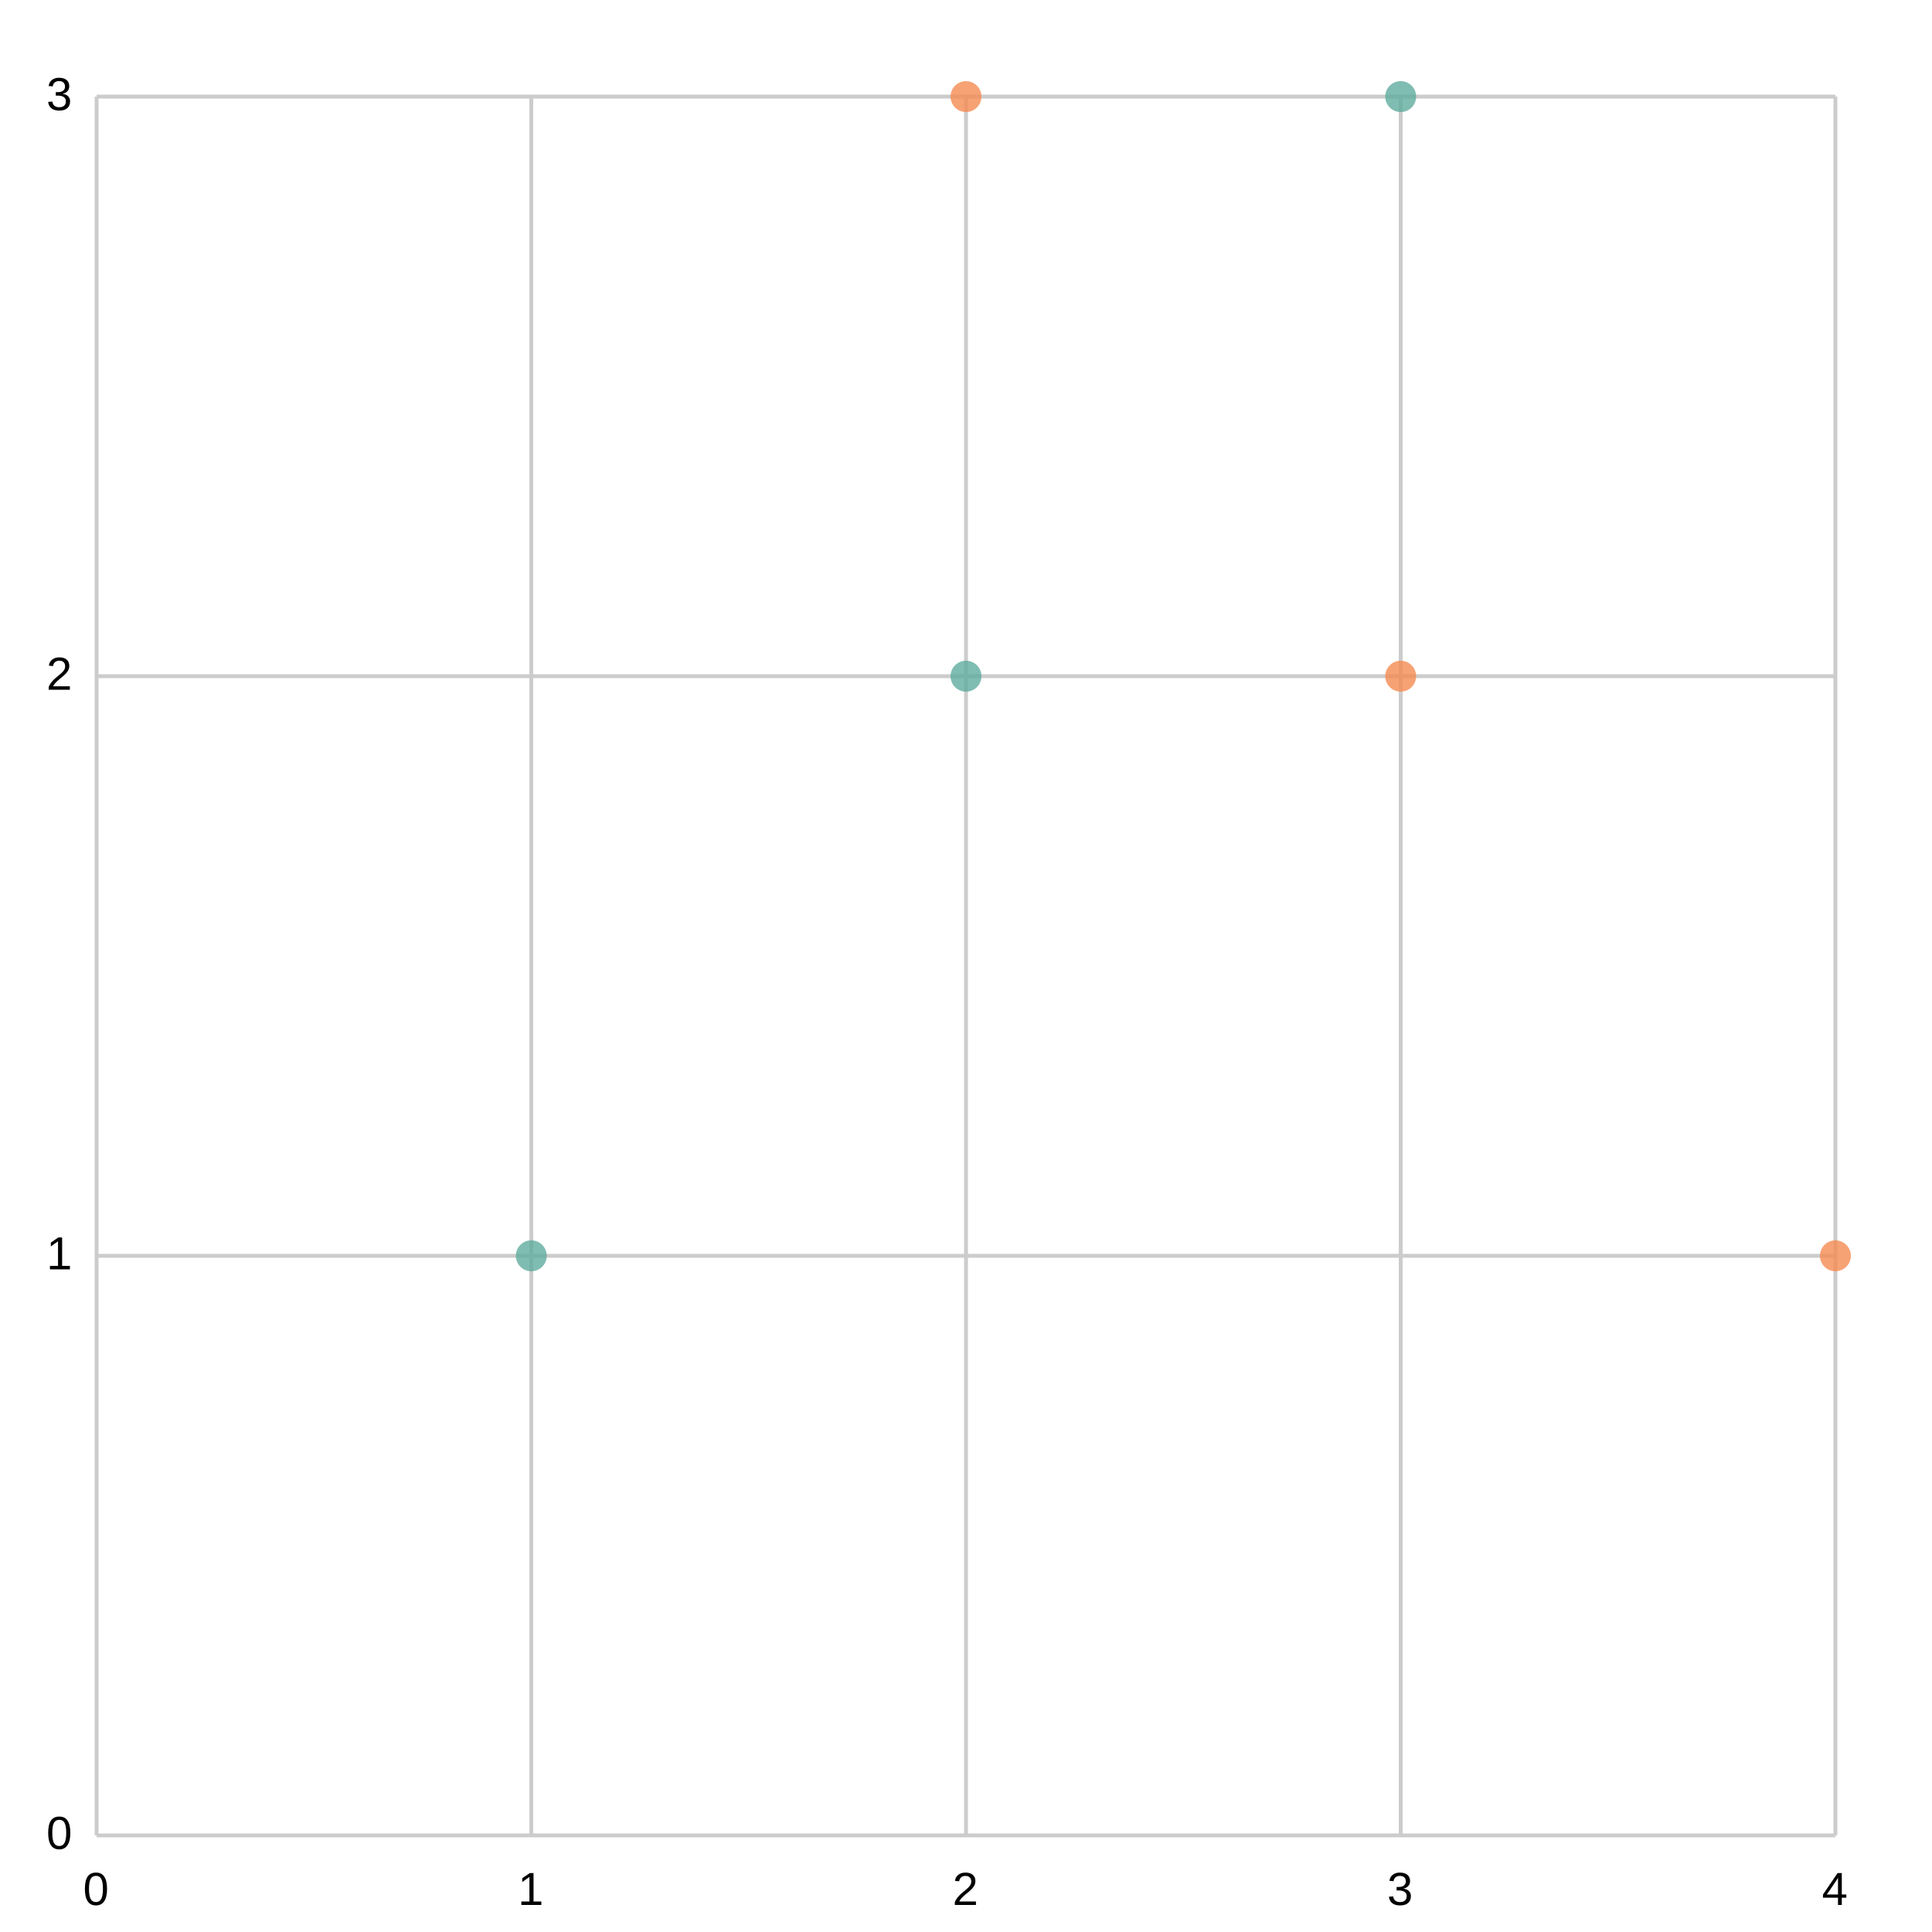
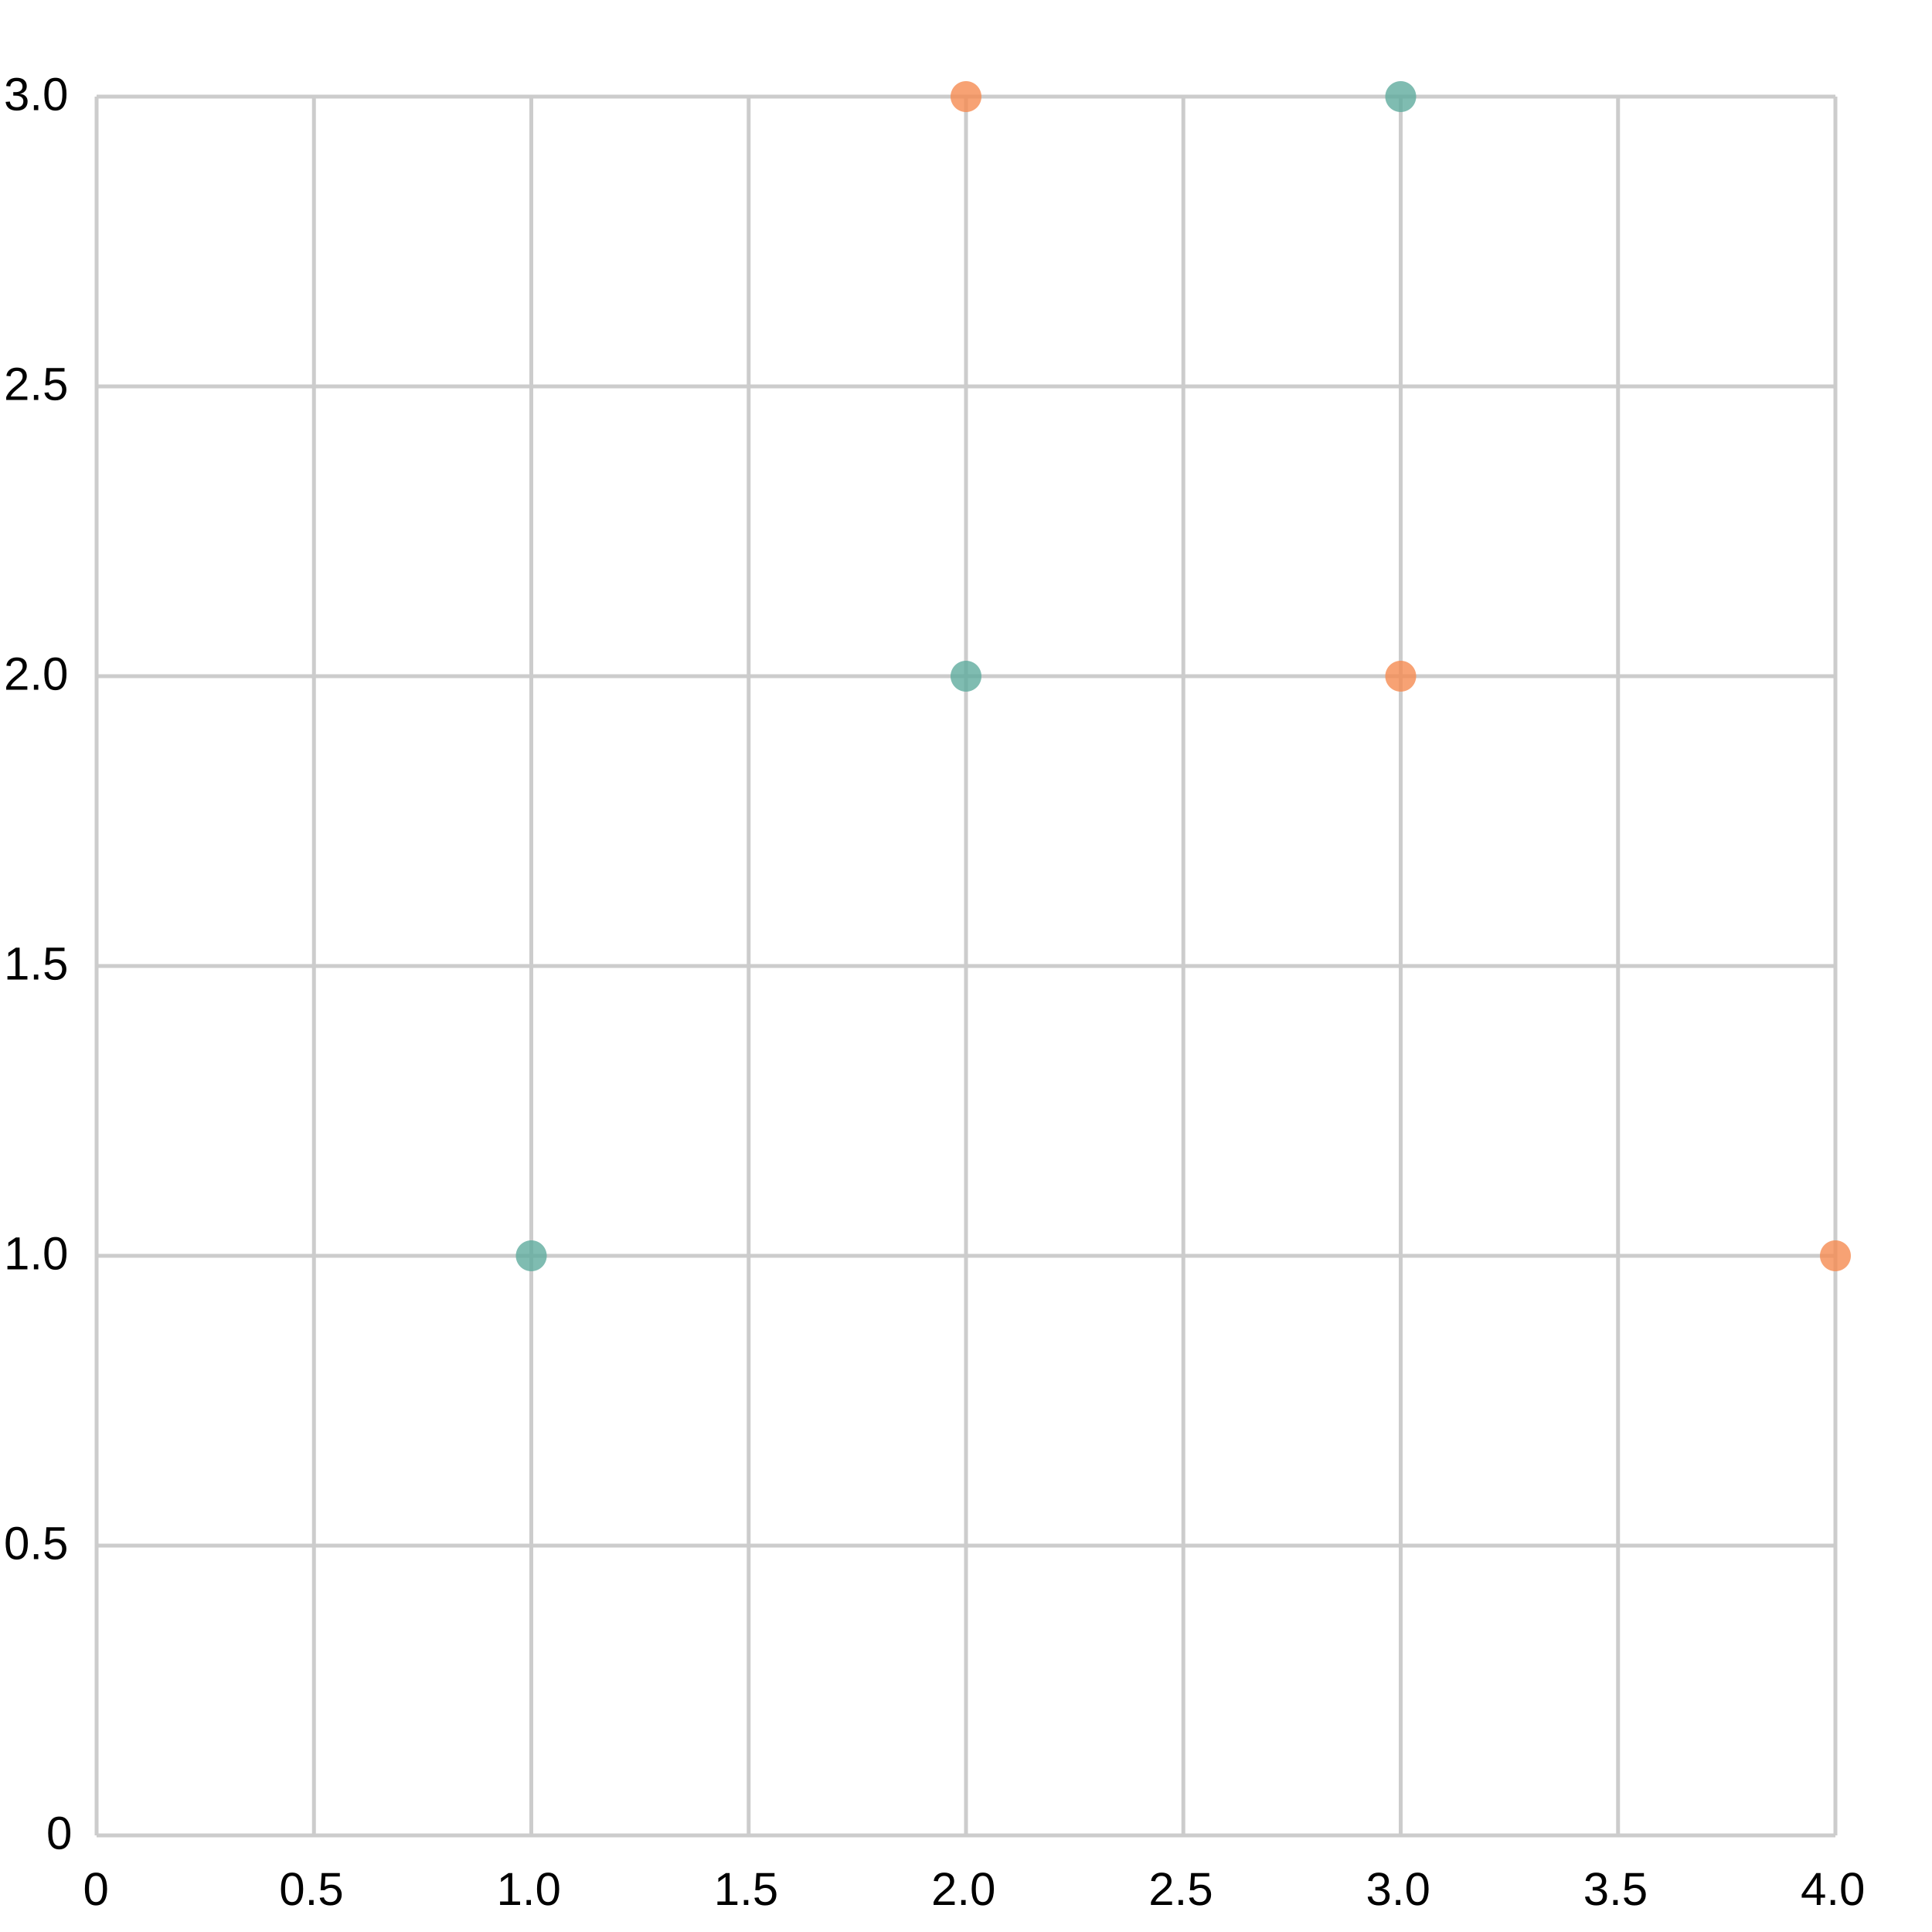
<svg xmlns="http://www.w3.org/2000/svg" width="500" height="500" viewBox="0 0 500 500">
  <path fill="white" d="M0 0 h500 v500 h-500 v-500Z" />
  <g>
-     <path stroke="#CCCCCC" stroke-dasharray="None" d="M0 0.0 h450.0 M0 150.0 h450.0 M0 300.0 h450.0 M0 450.0 h450.0" transform="translate(25.0, 25.0)" />
+     <path stroke="#CCCCCC" stroke-dasharray="None" d="M0 450.0 h450.0 M0 375.0 h450.0 M0 300.0 h450.0 M0 225.0 h450.0 M0 150.0 h450.0 M0 75.0 h450.0 M0 0.0 h450.0" transform="translate(25.0, 25.0)" />
    <g font-size="12" font-family="Arial" transform="translate(19.0, 25.0)">
-       <text x="0" y="0.0" transform="translate(-7, 3.5)">3</text>
-       <text x="0" y="150.0" transform="translate(-7, 3.5)">2</text>
-       <text x="0" y="300.0" transform="translate(-7, 3.5)">1</text>
      <text x="0" y="450.0" transform="translate(-7, 3.5)">0</text>
+       <text x="0" y="375.0" transform="translate(-18, 3.5)">0.5</text>
+       <text x="0" y="300.0" transform="translate(-18, 3.5)">1.0</text>
+       <text x="0" y="225.0" transform="translate(-18, 3.5)">1.5</text>
+       <text x="0" y="150.0" transform="translate(-18, 3.5)">2.0</text>
+       <text x="0" y="75.0" transform="translate(-18, 3.5)">2.5</text>
+       <text x="0" y="0.0" transform="translate(-18, 3.5)">3.0</text>
    </g>
  </g>
  <g>
-     <path stroke="#CCCCCC" stroke-dasharray="None" d="M450.0 0 v450.0 M337.5 0 v450.0 M225.0 0 v450.0 M112.5 0 v450.0 M0.0 0 v450.0" transform="translate(25.0, 25.0)" />
+     <path stroke="#CCCCCC" stroke-dasharray="None" d="M0.0 0 v450.0 M56.25 0 v450.0 M112.5 0 v450.0 M168.75 0 v450.0 M225.0 0 v450.0 M281.25 0 v450.0 M337.5 0 v450.0 M393.75 0 v450.0 M450.0 0 v450.0" transform="translate(25.0, 25.0)" />
    <g font-size="12" font-family="Arial" transform="translate(25.0, 43.0)">
-       <text x="450.0" y="450.0" transform="translate(-3.5, 0)">4</text>
-       <text x="337.5" y="450.0" transform="translate(-3.5, 0)">3</text>
-       <text x="225.0" y="450.0" transform="translate(-3.5, 0)">2</text>
-       <text x="112.5" y="450.0" transform="translate(-3.5, 0)">1</text>
      <text x="0.0" y="450.0" transform="translate(-3.5, 0)">0</text>
+       <text x="56.25" y="450.0" transform="translate(-9.0, 0)">0.5</text>
+       <text x="112.5" y="450.0" transform="translate(-9.0, 0)">1.0</text>
+       <text x="168.75" y="450.0" transform="translate(-9.0, 0)">1.5</text>
+       <text x="225.0" y="450.0" transform="translate(-9.0, 0)">2.0</text>
+       <text x="281.25" y="450.0" transform="translate(-9.0, 0)">2.5</text>
+       <text x="337.5" y="450.0" transform="translate(-9.0, 0)">3.0</text>
+       <text x="393.75" y="450.0" transform="translate(-9.0, 0)">3.5</text>
+       <text x="450.0" y="450.0" transform="translate(-9.0, 0)">4.0</text>
    </g>
  </g>
  <g opacity="0.8" transform="translate(-25.0, -25.0) rotate(180, 250.0, 250.0) scale(-1, 1) translate(-450.0, 0)">
    <g fill="#5fab9e">
      <circle cx="112.5" cy="150.0" r="4" />
      <circle cx="225.0" cy="300.0" r="4" />
      <circle cx="337.5" cy="450.0" r="4" />
    </g>
    <g fill="#f58b51">
      <circle cx="225.0" cy="450.0" r="4" />
      <circle cx="337.5" cy="300.0" r="4" />
      <circle cx="450.0" cy="150.0" r="4" />
    </g>
  </g>
</svg>
